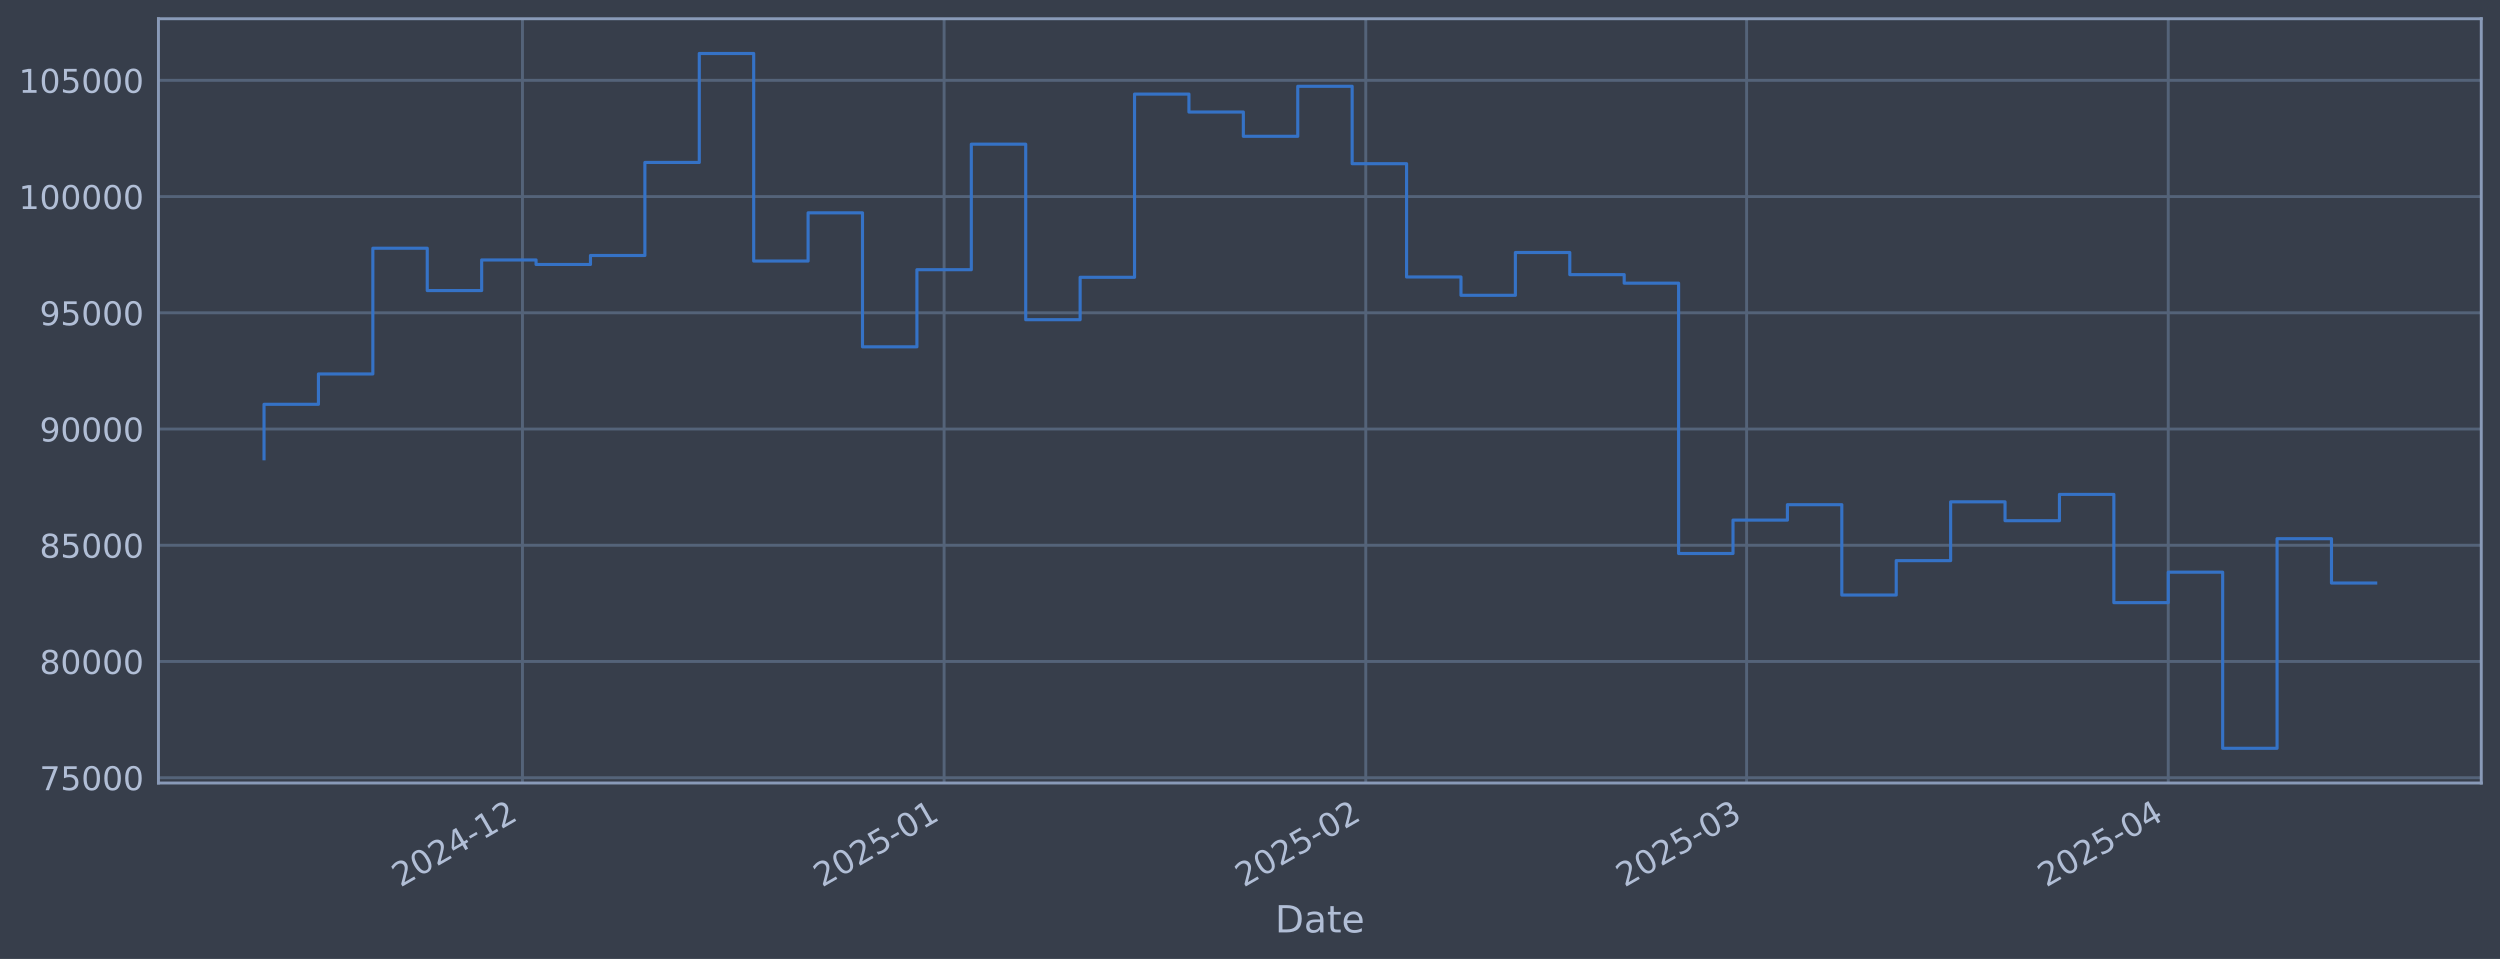
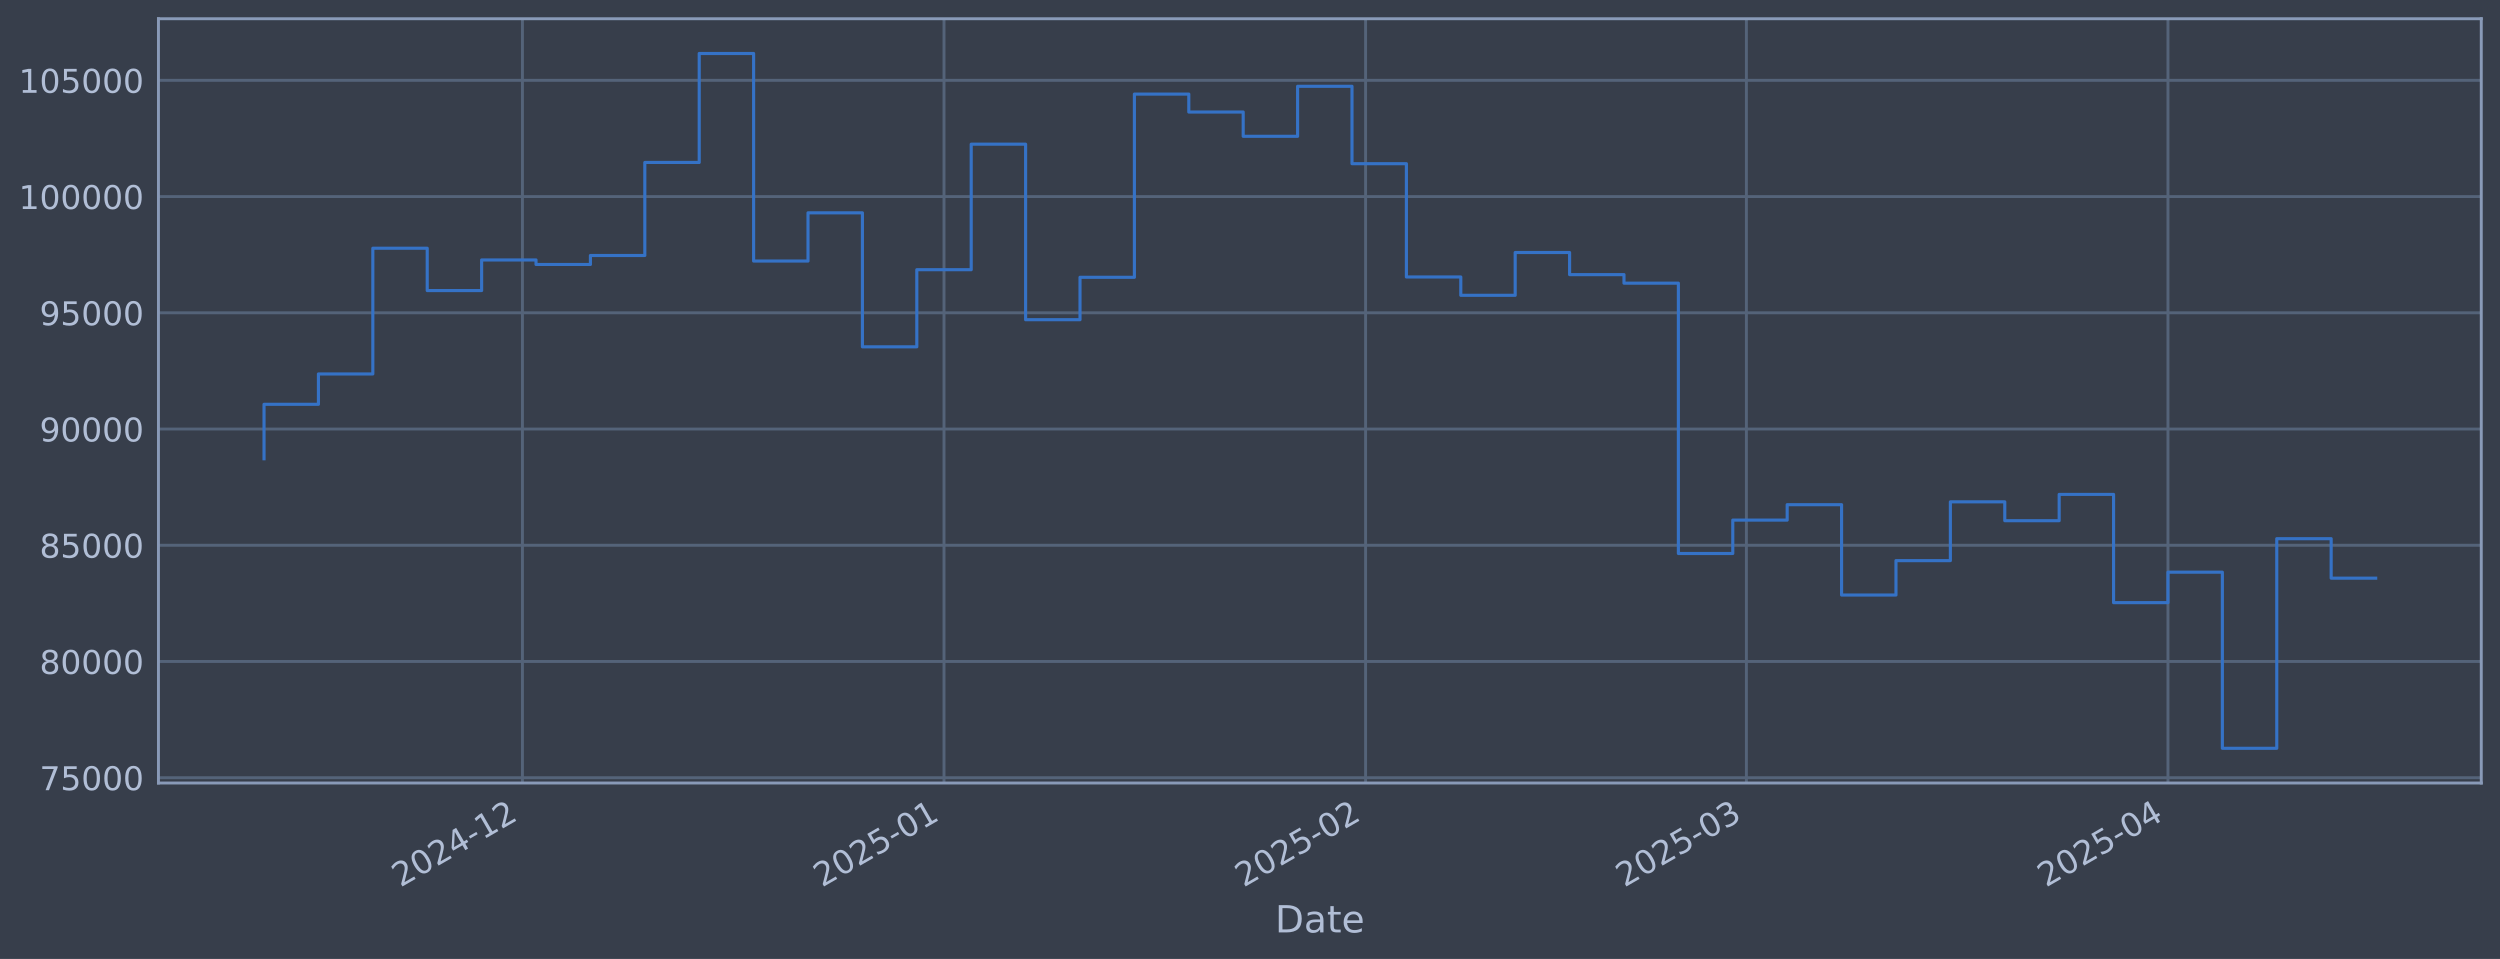
<svg xmlns="http://www.w3.org/2000/svg" xmlns:xlink="http://www.w3.org/1999/xlink" width="960.9pt" height="368.58pt" viewBox="0 0 960.9 368.58" version="1.1">
  <defs>
    <style type="text/css">*{stroke-linejoin: round; stroke-linecap: butt}</style>
  </defs>
  <g id="figure_1">
    <g id="patch_1">
      <path d="M 0 368.58  L 960.9 368.58  L 960.9 0  L 0 0  z " style="fill: #373e4b" />
    </g>
    <g id="axes_1">
      <g id="patch_2">
        <path d="M 60.901 300.96  L 953.701 300.96  L 953.701 7.2  L 60.901 7.2  z " style="fill: #373e4b" />
      </g>
      <g id="matplotlib.axis_1">
        <g id="xtick_1">
          <g id="line2d_1">
-             <path d="M 200.813 300.96  L 200.813 7.2  " clip-path="url(#p5b98b35179)" style="fill: none; stroke: #546379; stroke-width: 1.12; stroke-linecap: square" />
+             <path d="M 200.798 300.96  L 200.798 7.2  " clip-path="url(#pe964a7b327)" style="fill: none; stroke: #546379; stroke-width: 1.12; stroke-linecap: square" />
          </g>
          <g id="line2d_2" />
          <g id="text_1">
-             <g style="fill: #b1bed6" transform="translate(153.9096 341.1745) rotate(-30) scale(0.126 -0.126)">
+             <g style="fill: #b1bed6" transform="translate(153.8943 341.1745) rotate(-30) scale(0.126 -0.126)">
              <defs>
                <path id="DejaVuSans-32" d="M 1228 531  L 3431 531  L 3431 0  L 469 0  L 469 531  Q 828 903 1448 1529  Q 2069 2156 2228 2338  Q 2531 2678 2651 2914  Q 2772 3150 2772 3378  Q 2772 3750 2511 3984  Q 2250 4219 1831 4219  Q 1534 4219 1204 4116  Q 875 4013 500 3803  L 500 4441  Q 881 4594 1212 4672  Q 1544 4750 1819 4750  Q 2544 4750 2975 4387  Q 3406 4025 3406 3419  Q 3406 3131 3298 2873  Q 3191 2616 2906 2266  Q 2828 2175 2409 1742  Q 1991 1309 1228 531  z " transform="scale(0.015625)" />
                <path id="DejaVuSans-30" d="M 2034 4250  Q 1547 4250 1301 3770  Q 1056 3291 1056 2328  Q 1056 1369 1301 889  Q 1547 409 2034 409  Q 2525 409 2770 889  Q 3016 1369 3016 2328  Q 3016 3291 2770 3770  Q 2525 4250 2034 4250  z M 2034 4750  Q 2819 4750 3233 4129  Q 3647 3509 3647 2328  Q 3647 1150 3233 529  Q 2819 -91 2034 -91  Q 1250 -91 836 529  Q 422 1150 422 2328  Q 422 3509 836 4129  Q 1250 4750 2034 4750  z " transform="scale(0.015625)" />
                <path id="DejaVuSans-34" d="M 2419 4116  L 825 1625  L 2419 1625  L 2419 4116  z M 2253 4666  L 3047 4666  L 3047 1625  L 3713 1625  L 3713 1100  L 3047 1100  L 3047 0  L 2419 0  L 2419 1100  L 313 1100  L 313 1709  L 2253 4666  z " transform="scale(0.015625)" />
                <path id="DejaVuSans-2d" d="M 313 2009  L 1997 2009  L 1997 1497  L 313 1497  L 313 2009  z " transform="scale(0.015625)" />
                <path id="DejaVuSans-31" d="M 794 531  L 1825 531  L 1825 4091  L 703 3866  L 703 4441  L 1819 4666  L 2450 4666  L 2450 531  L 3481 531  L 3481 0  L 794 0  L 794 531  z " transform="scale(0.015625)" />
              </defs>
              <use xlink:href="#DejaVuSans-32" />
              <use xlink:href="#DejaVuSans-30" transform="translate(63.62305 0)" />
              <use xlink:href="#DejaVuSans-32" transform="translate(127.2461 0)" />
              <use xlink:href="#DejaVuSans-34" transform="translate(190.8691 0)" />
              <use xlink:href="#DejaVuSans-2d" transform="translate(254.4922 0)" />
              <use xlink:href="#DejaVuSans-31" transform="translate(290.5762 0)" />
              <use xlink:href="#DejaVuSans-32" transform="translate(354.1992 0)" />
            </g>
          </g>
        </g>
        <g id="xtick_2">
          <g id="line2d_3">
-             <path d="M 362.878 300.96  L 362.878 7.2  " clip-path="url(#p5b98b35179)" style="fill: none; stroke: #546379; stroke-width: 1.12; stroke-linecap: square" />
+             <path d="M 362.838 300.96  L 362.838 7.2  " clip-path="url(#pe964a7b327)" style="fill: none; stroke: #546379; stroke-width: 1.12; stroke-linecap: square" />
          </g>
          <g id="line2d_4" />
          <g id="text_2">
-             <g style="fill: #b1bed6" transform="translate(315.9751 341.1745) rotate(-30) scale(0.126 -0.126)">
+             <g style="fill: #b1bed6" transform="translate(315.9351 341.1745) rotate(-30) scale(0.126 -0.126)">
              <defs>
                <path id="DejaVuSans-35" d="M 691 4666  L 3169 4666  L 3169 4134  L 1269 4134  L 1269 2991  Q 1406 3038 1543 3061  Q 1681 3084 1819 3084  Q 2600 3084 3056 2656  Q 3513 2228 3513 1497  Q 3513 744 3044 326  Q 2575 -91 1722 -91  Q 1428 -91 1123 -41  Q 819 9 494 109  L 494 744  Q 775 591 1075 516  Q 1375 441 1709 441  Q 2250 441 2565 725  Q 2881 1009 2881 1497  Q 2881 1984 2565 2268  Q 2250 2553 1709 2553  Q 1456 2553 1204 2497  Q 953 2441 691 2322  L 691 4666  z " transform="scale(0.015625)" />
              </defs>
              <use xlink:href="#DejaVuSans-32" />
              <use xlink:href="#DejaVuSans-30" transform="translate(63.62305 0)" />
              <use xlink:href="#DejaVuSans-32" transform="translate(127.2461 0)" />
              <use xlink:href="#DejaVuSans-35" transform="translate(190.8691 0)" />
              <use xlink:href="#DejaVuSans-2d" transform="translate(254.4922 0)" />
              <use xlink:href="#DejaVuSans-30" transform="translate(290.5762 0)" />
              <use xlink:href="#DejaVuSans-31" transform="translate(354.1992 0)" />
            </g>
          </g>
        </g>
        <g id="xtick_3">
          <g id="line2d_5">
-             <path d="M 524.944 300.96  L 524.944 7.2  " clip-path="url(#p5b98b35179)" style="fill: none; stroke: #546379; stroke-width: 1.12; stroke-linecap: square" />
+             <path d="M 524.879 300.96  L 524.879 7.2  " clip-path="url(#pe964a7b327)" style="fill: none; stroke: #546379; stroke-width: 1.12; stroke-linecap: square" />
          </g>
          <g id="line2d_6" />
          <g id="text_3">
-             <g style="fill: #b1bed6" transform="translate(478.0407 341.1745) rotate(-30) scale(0.126 -0.126)">
+             <g style="fill: #b1bed6" transform="translate(477.9758 341.1745) rotate(-30) scale(0.126 -0.126)">
              <use xlink:href="#DejaVuSans-32" />
              <use xlink:href="#DejaVuSans-30" transform="translate(63.62305 0)" />
              <use xlink:href="#DejaVuSans-32" transform="translate(127.2461 0)" />
              <use xlink:href="#DejaVuSans-35" transform="translate(190.8691 0)" />
              <use xlink:href="#DejaVuSans-2d" transform="translate(254.4922 0)" />
              <use xlink:href="#DejaVuSans-30" transform="translate(290.5762 0)" />
              <use xlink:href="#DejaVuSans-32" transform="translate(354.1992 0)" />
            </g>
          </g>
        </g>
        <g id="xtick_4">
          <g id="line2d_7">
-             <path d="M 671.326 300.96  L 671.326 7.2  " clip-path="url(#p5b98b35179)" style="fill: none; stroke: #546379; stroke-width: 1.12; stroke-linecap: square" />
+             <path d="M 671.239 300.96  L 671.239 7.2  " clip-path="url(#pe964a7b327)" style="fill: none; stroke: #546379; stroke-width: 1.12; stroke-linecap: square" />
          </g>
          <g id="line2d_8" />
          <g id="text_4">
-             <g style="fill: #b1bed6" transform="translate(624.4225 341.1745) rotate(-30) scale(0.126 -0.126)">
+             <g style="fill: #b1bed6" transform="translate(624.3352 341.1745) rotate(-30) scale(0.126 -0.126)">
              <defs>
                <path id="DejaVuSans-33" d="M 2597 2516  Q 3050 2419 3304 2112  Q 3559 1806 3559 1356  Q 3559 666 3084 287  Q 2609 -91 1734 -91  Q 1441 -91 1130 -33  Q 819 25 488 141  L 488 750  Q 750 597 1062 519  Q 1375 441 1716 441  Q 2309 441 2620 675  Q 2931 909 2931 1356  Q 2931 1769 2642 2001  Q 2353 2234 1838 2234  L 1294 2234  L 1294 2753  L 1863 2753  Q 2328 2753 2575 2939  Q 2822 3125 2822 3475  Q 2822 3834 2567 4026  Q 2313 4219 1838 4219  Q 1578 4219 1281 4162  Q 984 4106 628 3988  L 628 4550  Q 988 4650 1302 4700  Q 1616 4750 1894 4750  Q 2613 4750 3031 4423  Q 3450 4097 3450 3541  Q 3450 3153 3228 2886  Q 3006 2619 2597 2516  z " transform="scale(0.015625)" />
              </defs>
              <use xlink:href="#DejaVuSans-32" />
              <use xlink:href="#DejaVuSans-30" transform="translate(63.62305 0)" />
              <use xlink:href="#DejaVuSans-32" transform="translate(127.2461 0)" />
              <use xlink:href="#DejaVuSans-35" transform="translate(190.8691 0)" />
              <use xlink:href="#DejaVuSans-2d" transform="translate(254.4922 0)" />
              <use xlink:href="#DejaVuSans-30" transform="translate(290.5762 0)" />
              <use xlink:href="#DejaVuSans-33" transform="translate(354.1992 0)" />
            </g>
          </g>
        </g>
        <g id="xtick_5">
          <g id="line2d_9">
-             <path d="M 833.391 300.96  L 833.391 7.2  " clip-path="url(#p5b98b35179)" style="fill: none; stroke: #546379; stroke-width: 1.12; stroke-linecap: square" />
+             <path d="M 833.279 300.96  L 833.279 7.2  " clip-path="url(#pe964a7b327)" style="fill: none; stroke: #546379; stroke-width: 1.12; stroke-linecap: square" />
          </g>
          <g id="line2d_10" />
          <g id="text_5">
-             <g style="fill: #b1bed6" transform="translate(786.4881 341.1745) rotate(-30) scale(0.126 -0.126)">
+             <g style="fill: #b1bed6" transform="translate(786.376 341.1745) rotate(-30) scale(0.126 -0.126)">
              <use xlink:href="#DejaVuSans-32" />
              <use xlink:href="#DejaVuSans-30" transform="translate(63.62305 0)" />
              <use xlink:href="#DejaVuSans-32" transform="translate(127.2461 0)" />
              <use xlink:href="#DejaVuSans-35" transform="translate(190.8691 0)" />
              <use xlink:href="#DejaVuSans-2d" transform="translate(254.4922 0)" />
              <use xlink:href="#DejaVuSans-30" transform="translate(290.5762 0)" />
              <use xlink:href="#DejaVuSans-34" transform="translate(354.1992 0)" />
            </g>
          </g>
        </g>
        <g id="text_6">
          <g style="fill: #b1bed6" transform="translate(490.0914 358.3856) scale(0.144 -0.144)">
            <defs>
              <path id="DejaVuSans-44" d="M 1259 4147  L 1259 519  L 2022 519  Q 2988 519 3436 956  Q 3884 1394 3884 2338  Q 3884 3275 3436 3711  Q 2988 4147 2022 4147  L 1259 4147  z M 628 4666  L 1925 4666  Q 3281 4666 3915 4102  Q 4550 3538 4550 2338  Q 4550 1131 3912 565  Q 3275 0 1925 0  L 628 0  L 628 4666  z " transform="scale(0.015625)" />
              <path id="DejaVuSans-61" d="M 2194 1759  Q 1497 1759 1228 1600  Q 959 1441 959 1056  Q 959 750 1161 570  Q 1363 391 1709 391  Q 2188 391 2477 730  Q 2766 1069 2766 1631  L 2766 1759  L 2194 1759  z M 3341 1997  L 3341 0  L 2766 0  L 2766 531  Q 2569 213 2275 61  Q 1981 -91 1556 -91  Q 1019 -91 701 211  Q 384 513 384 1019  Q 384 1609 779 1909  Q 1175 2209 1959 2209  L 2766 2209  L 2766 2266  Q 2766 2663 2505 2880  Q 2244 3097 1772 3097  Q 1472 3097 1187 3025  Q 903 2953 641 2809  L 641 3341  Q 956 3463 1253 3523  Q 1550 3584 1831 3584  Q 2591 3584 2966 3190  Q 3341 2797 3341 1997  z " transform="scale(0.015625)" />
              <path id="DejaVuSans-74" d="M 1172 4494  L 1172 3500  L 2356 3500  L 2356 3053  L 1172 3053  L 1172 1153  Q 1172 725 1289 603  Q 1406 481 1766 481  L 2356 481  L 2356 0  L 1766 0  Q 1100 0 847 248  Q 594 497 594 1153  L 594 3053  L 172 3053  L 172 3500  L 594 3500  L 594 4494  L 1172 4494  z " transform="scale(0.015625)" />
              <path id="DejaVuSans-65" d="M 3597 1894  L 3597 1613  L 953 1613  Q 991 1019 1311 708  Q 1631 397 2203 397  Q 2534 397 2845 478  Q 3156 559 3463 722  L 3463 178  Q 3153 47 2828 -22  Q 2503 -91 2169 -91  Q 1331 -91 842 396  Q 353 884 353 1716  Q 353 2575 817 3079  Q 1281 3584 2069 3584  Q 2775 3584 3186 3129  Q 3597 2675 3597 1894  z M 3022 2063  Q 3016 2534 2758 2815  Q 2500 3097 2075 3097  Q 1594 3097 1305 2825  Q 1016 2553 972 2059  L 3022 2063  z " transform="scale(0.015625)" />
            </defs>
            <use xlink:href="#DejaVuSans-44" />
            <use xlink:href="#DejaVuSans-61" transform="translate(77.00195 0)" />
            <use xlink:href="#DejaVuSans-74" transform="translate(138.2812 0)" />
            <use xlink:href="#DejaVuSans-65" transform="translate(177.4902 0)" />
          </g>
        </g>
      </g>
      <g id="matplotlib.axis_2">
        <g id="ytick_1">
          <g id="line2d_11">
-             <path d="M 60.901 298.924  L 953.701 298.924  " clip-path="url(#p5b98b35179)" style="fill: none; stroke: #546379; stroke-width: 1.12; stroke-linecap: square" />
+             <path d="M 60.901 298.924  L 953.701 298.924  " clip-path="url(#pe964a7b327)" style="fill: none; stroke: #546379; stroke-width: 1.12; stroke-linecap: square" />
          </g>
          <g id="line2d_12" />
          <g id="text_7">
            <g style="fill: #b1bed6" transform="translate(15.21675 303.7108) scale(0.126 -0.126)">
              <defs>
                <path id="DejaVuSans-37" d="M 525 4666  L 3525 4666  L 3525 4397  L 1831 0  L 1172 0  L 2766 4134  L 525 4134  L 525 4666  z " transform="scale(0.015625)" />
              </defs>
              <use xlink:href="#DejaVuSans-37" />
              <use xlink:href="#DejaVuSans-35" transform="translate(63.62305 0)" />
              <use xlink:href="#DejaVuSans-30" transform="translate(127.2461 0)" />
              <use xlink:href="#DejaVuSans-30" transform="translate(190.8691 0)" />
              <use xlink:href="#DejaVuSans-30" transform="translate(254.4922 0)" />
            </g>
          </g>
        </g>
        <g id="ytick_2">
          <g id="line2d_13">
-             <path d="M 60.901 254.25  L 953.701 254.25  " clip-path="url(#p5b98b35179)" style="fill: none; stroke: #546379; stroke-width: 1.12; stroke-linecap: square" />
+             <path d="M 60.901 254.25  L 953.701 254.25  " clip-path="url(#pe964a7b327)" style="fill: none; stroke: #546379; stroke-width: 1.12; stroke-linecap: square" />
          </g>
          <g id="line2d_14" />
          <g id="text_8">
            <g style="fill: #b1bed6" transform="translate(15.21675 259.037) scale(0.126 -0.126)">
              <defs>
                <path id="DejaVuSans-38" d="M 2034 2216  Q 1584 2216 1326 1975  Q 1069 1734 1069 1313  Q 1069 891 1326 650  Q 1584 409 2034 409  Q 2484 409 2743 651  Q 3003 894 3003 1313  Q 3003 1734 2745 1975  Q 2488 2216 2034 2216  z M 1403 2484  Q 997 2584 770 2862  Q 544 3141 544 3541  Q 544 4100 942 4425  Q 1341 4750 2034 4750  Q 2731 4750 3128 4425  Q 3525 4100 3525 3541  Q 3525 3141 3298 2862  Q 3072 2584 2669 2484  Q 3125 2378 3379 2068  Q 3634 1759 3634 1313  Q 3634 634 3220 271  Q 2806 -91 2034 -91  Q 1263 -91 848 271  Q 434 634 434 1313  Q 434 1759 690 2068  Q 947 2378 1403 2484  z M 1172 3481  Q 1172 3119 1398 2916  Q 1625 2713 2034 2713  Q 2441 2713 2670 2916  Q 2900 3119 2900 3481  Q 2900 3844 2670 4047  Q 2441 4250 2034 4250  Q 1625 4250 1398 4047  Q 1172 3844 1172 3481  z " transform="scale(0.015625)" />
              </defs>
              <use xlink:href="#DejaVuSans-38" />
              <use xlink:href="#DejaVuSans-30" transform="translate(63.62305 0)" />
              <use xlink:href="#DejaVuSans-30" transform="translate(127.2461 0)" />
              <use xlink:href="#DejaVuSans-30" transform="translate(190.8691 0)" />
              <use xlink:href="#DejaVuSans-30" transform="translate(254.4922 0)" />
            </g>
          </g>
        </g>
        <g id="ytick_3">
          <g id="line2d_15">
-             <path d="M 60.901 209.576  L 953.701 209.576  " clip-path="url(#p5b98b35179)" style="fill: none; stroke: #546379; stroke-width: 1.12; stroke-linecap: square" />
+             <path d="M 60.901 209.576  L 953.701 209.576  " clip-path="url(#pe964a7b327)" style="fill: none; stroke: #546379; stroke-width: 1.12; stroke-linecap: square" />
          </g>
          <g id="line2d_16" />
          <g id="text_9">
            <g style="fill: #b1bed6" transform="translate(15.21675 214.3633) scale(0.126 -0.126)">
              <use xlink:href="#DejaVuSans-38" />
              <use xlink:href="#DejaVuSans-35" transform="translate(63.62305 0)" />
              <use xlink:href="#DejaVuSans-30" transform="translate(127.2461 0)" />
              <use xlink:href="#DejaVuSans-30" transform="translate(190.8691 0)" />
              <use xlink:href="#DejaVuSans-30" transform="translate(254.4922 0)" />
            </g>
          </g>
        </g>
        <g id="ytick_4">
          <g id="line2d_17">
-             <path d="M 60.901 164.903  L 953.701 164.903  " clip-path="url(#p5b98b35179)" style="fill: none; stroke: #546379; stroke-width: 1.12; stroke-linecap: square" />
+             <path d="M 60.901 164.903  L 953.701 164.903  " clip-path="url(#pe964a7b327)" style="fill: none; stroke: #546379; stroke-width: 1.12; stroke-linecap: square" />
          </g>
          <g id="line2d_18" />
          <g id="text_10">
            <g style="fill: #b1bed6" transform="translate(15.21675 169.6896) scale(0.126 -0.126)">
              <defs>
                <path id="DejaVuSans-39" d="M 703 97  L 703 672  Q 941 559 1184 500  Q 1428 441 1663 441  Q 2288 441 2617 861  Q 2947 1281 2994 2138  Q 2813 1869 2534 1725  Q 2256 1581 1919 1581  Q 1219 1581 811 2004  Q 403 2428 403 3163  Q 403 3881 828 4315  Q 1253 4750 1959 4750  Q 2769 4750 3195 4129  Q 3622 3509 3622 2328  Q 3622 1225 3098 567  Q 2575 -91 1691 -91  Q 1453 -91 1209 -44  Q 966 3 703 97  z M 1959 2075  Q 2384 2075 2632 2365  Q 2881 2656 2881 3163  Q 2881 3666 2632 3958  Q 2384 4250 1959 4250  Q 1534 4250 1286 3958  Q 1038 3666 1038 3163  Q 1038 2656 1286 2365  Q 1534 2075 1959 2075  z " transform="scale(0.015625)" />
              </defs>
              <use xlink:href="#DejaVuSans-39" />
              <use xlink:href="#DejaVuSans-30" transform="translate(63.62305 0)" />
              <use xlink:href="#DejaVuSans-30" transform="translate(127.2461 0)" />
              <use xlink:href="#DejaVuSans-30" transform="translate(190.8691 0)" />
              <use xlink:href="#DejaVuSans-30" transform="translate(254.4922 0)" />
            </g>
          </g>
        </g>
        <g id="ytick_5">
          <g id="line2d_19">
-             <path d="M 60.901 120.229  L 953.701 120.229  " clip-path="url(#p5b98b35179)" style="fill: none; stroke: #546379; stroke-width: 1.12; stroke-linecap: square" />
+             <path d="M 60.901 120.229  L 953.701 120.229  " clip-path="url(#pe964a7b327)" style="fill: none; stroke: #546379; stroke-width: 1.12; stroke-linecap: square" />
          </g>
          <g id="line2d_20" />
          <g id="text_11">
            <g style="fill: #b1bed6" transform="translate(15.21675 125.0159) scale(0.126 -0.126)">
              <use xlink:href="#DejaVuSans-39" />
              <use xlink:href="#DejaVuSans-35" transform="translate(63.62305 0)" />
              <use xlink:href="#DejaVuSans-30" transform="translate(127.2461 0)" />
              <use xlink:href="#DejaVuSans-30" transform="translate(190.8691 0)" />
              <use xlink:href="#DejaVuSans-30" transform="translate(254.4922 0)" />
            </g>
          </g>
        </g>
        <g id="ytick_6">
          <g id="line2d_21">
-             <path d="M 60.901 75.555  L 953.701 75.555  " clip-path="url(#p5b98b35179)" style="fill: none; stroke: #546379; stroke-width: 1.12; stroke-linecap: square" />
+             <path d="M 60.901 75.555  L 953.701 75.555  " clip-path="url(#pe964a7b327)" style="fill: none; stroke: #546379; stroke-width: 1.12; stroke-linecap: square" />
          </g>
          <g id="line2d_22" />
          <g id="text_12">
            <g style="fill: #b1bed6" transform="translate(7.2 80.34213) scale(0.126 -0.126)">
              <use xlink:href="#DejaVuSans-31" />
              <use xlink:href="#DejaVuSans-30" transform="translate(63.62305 0)" />
              <use xlink:href="#DejaVuSans-30" transform="translate(127.2461 0)" />
              <use xlink:href="#DejaVuSans-30" transform="translate(190.8691 0)" />
              <use xlink:href="#DejaVuSans-30" transform="translate(254.4922 0)" />
              <use xlink:href="#DejaVuSans-30" transform="translate(318.1152 0)" />
            </g>
          </g>
        </g>
        <g id="ytick_7">
          <g id="line2d_23">
-             <path d="M 60.901 30.881  L 953.701 30.881  " clip-path="url(#p5b98b35179)" style="fill: none; stroke: #546379; stroke-width: 1.12; stroke-linecap: square" />
+             <path d="M 60.901 30.881  L 953.701 30.881  " clip-path="url(#pe964a7b327)" style="fill: none; stroke: #546379; stroke-width: 1.12; stroke-linecap: square" />
          </g>
          <g id="line2d_24" />
          <g id="text_13">
            <g style="fill: #b1bed6" transform="translate(7.2 35.6684) scale(0.126 -0.126)">
              <use xlink:href="#DejaVuSans-31" />
              <use xlink:href="#DejaVuSans-30" transform="translate(63.62305 0)" />
              <use xlink:href="#DejaVuSans-35" transform="translate(127.2461 0)" />
              <use xlink:href="#DejaVuSans-30" transform="translate(190.8691 0)" />
              <use xlink:href="#DejaVuSans-30" transform="translate(254.4922 0)" />
              <use xlink:href="#DejaVuSans-30" transform="translate(318.1152 0)" />
            </g>
          </g>
        </g>
      </g>
      <g id="line2d_25">
-         <path d="M 101.482 176.341  L 101.482 155.403  L 122.394 155.403  L 122.394 143.732  L 143.306 143.732  L 143.306 95.418  L 164.217 95.418  L 164.217 111.678  L 185.129 111.678  L 185.129 99.915  L 206.041 99.915  L 206.041 101.649  L 226.952 101.649  L 226.952 98.2  L 247.864 98.2  L 247.864 62.443  L 268.776 62.443  L 268.776 20.553  L 289.687 20.553  L 289.687 100.335  L 310.599 100.335  L 310.599 81.808  L 331.511 81.808  L 331.511 133.306  L 352.423 133.306  L 352.423 103.667  L 373.334 103.667  L 373.334 55.422  L 394.246 55.422  L 394.246 122.885  L 415.158 122.885  L 415.158 106.584  L 436.069 106.584  L 436.069 36.163  L 456.981 36.163  L 456.981 43.059  L 477.893 43.059  L 477.893 52.391  L 498.804 52.391  L 498.804 33.169  L 519.716 33.169  L 519.716 62.915  L 540.628 62.915  L 540.628 106.463  L 561.539 106.463  L 561.539 113.51  L 582.451 113.51  L 582.451 97.056  L 603.363 97.056  L 603.363 105.551  L 624.274 105.551  L 624.274 108.839  L 645.186 108.839  L 645.186 212.74  L 666.098 212.74  L 666.098 199.911  L 687.01 199.911  L 687.01 193.981  L 707.921 193.981  L 707.921 228.703  L 728.833 228.703  L 728.833 215.477  L 749.745 215.477  L 749.745 192.89  L 770.656 192.89  L 770.656 200.132  L 791.568 200.132  L 791.568 190.029  L 812.48 190.029  L 812.48 231.635  L 833.391 231.635  L 833.391 219.923  L 854.303 219.923  L 854.303 287.607  L 875.215 287.607  L 875.215 207.045  L 896.126 207.045  L 896.126 224.105  L 913.119 224.105  " clip-path="url(#p5b98b35179)" style="fill: none; stroke: #3572c6; stroke-width: 1.2; stroke-linecap: square" />
+         <path d="M 101.482 176.341  L 101.482 155.403  L 122.391 155.403  L 122.391 143.732  L 143.299 143.732  L 143.299 95.418  L 164.208 95.418  L 164.208 111.678  L 185.116 111.678  L 185.116 99.915  L 206.025 99.915  L 206.025 101.649  L 226.933 101.649  L 226.933 98.2  L 247.842 98.2  L 247.842 62.443  L 268.75 62.443  L 268.75 20.553  L 289.659 20.553  L 289.659 100.335  L 310.567 100.335  L 310.567 81.808  L 331.476 81.808  L 331.476 133.306  L 352.384 133.306  L 352.384 103.667  L 373.293 103.667  L 373.293 55.422  L 394.201 55.422  L 394.201 122.885  L 415.11 122.885  L 415.11 106.584  L 436.018 106.584  L 436.018 36.163  L 456.927 36.163  L 456.927 43.059  L 477.835 43.059  L 477.835 52.391  L 498.744 52.391  L 498.744 33.169  L 519.652 33.169  L 519.652 62.915  L 540.56 62.915  L 540.56 106.463  L 561.469 106.463  L 561.469 113.51  L 582.377 113.51  L 582.377 97.056  L 603.286 97.056  L 603.286 105.551  L 624.194 105.551  L 624.194 108.839  L 645.103 108.839  L 645.103 212.74  L 666.011 212.74  L 666.011 199.911  L 686.92 199.911  L 686.92 193.981  L 707.828 193.981  L 707.828 228.703  L 728.737 228.703  L 728.737 215.477  L 749.645 215.477  L 749.645 192.89  L 770.554 192.89  L 770.554 200.132  L 791.462 200.132  L 791.462 190.029  L 812.371 190.029  L 812.371 231.635  L 833.279 231.635  L 833.279 219.923  L 854.188 219.923  L 854.188 287.607  L 875.096 287.607  L 875.096 207.045  L 896.005 207.045  L 896.005 222.217  L 913.119 222.217  " clip-path="url(#pe964a7b327)" style="fill: none; stroke: #3572c6; stroke-width: 1.2; stroke-linecap: square" />
      </g>
      <g id="patch_3">
        <path d="M 60.901 300.96  L 60.901 7.2  " style="fill: none; stroke: #899ab8; stroke-width: 1.12; stroke-linejoin: miter; stroke-linecap: square" />
      </g>
      <g id="patch_4">
        <path d="M 953.701 300.96  L 953.701 7.2  " style="fill: none; stroke: #899ab8; stroke-width: 1.12; stroke-linejoin: miter; stroke-linecap: square" />
      </g>
      <g id="patch_5">
        <path d="M 60.901 300.96  L 953.701 300.96  " style="fill: none; stroke: #899ab8; stroke-width: 1.12; stroke-linejoin: miter; stroke-linecap: square" />
      </g>
      <g id="patch_6">
        <path d="M 60.901 7.2  L 953.701 7.2  " style="fill: none; stroke: #899ab8; stroke-width: 1.12; stroke-linejoin: miter; stroke-linecap: square" />
      </g>
    </g>
  </g>
  <defs>
-     <clipPath id="p5b98b35179">
+     <clipPath id="pe964a7b327">
      <rect x="60.901" y="7.2" width="892.8" height="293.76" />
    </clipPath>
  </defs>
</svg>
